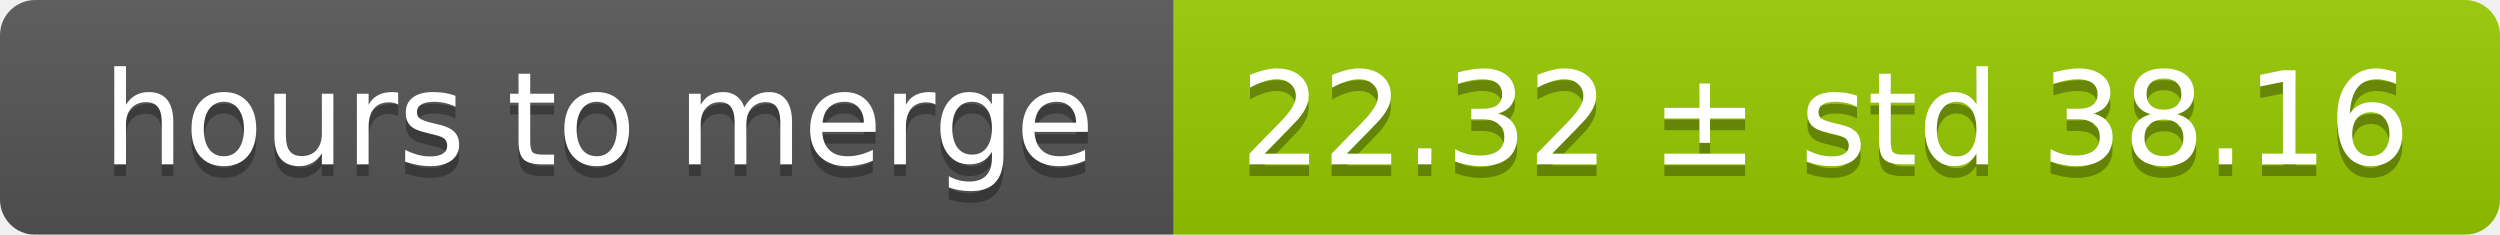
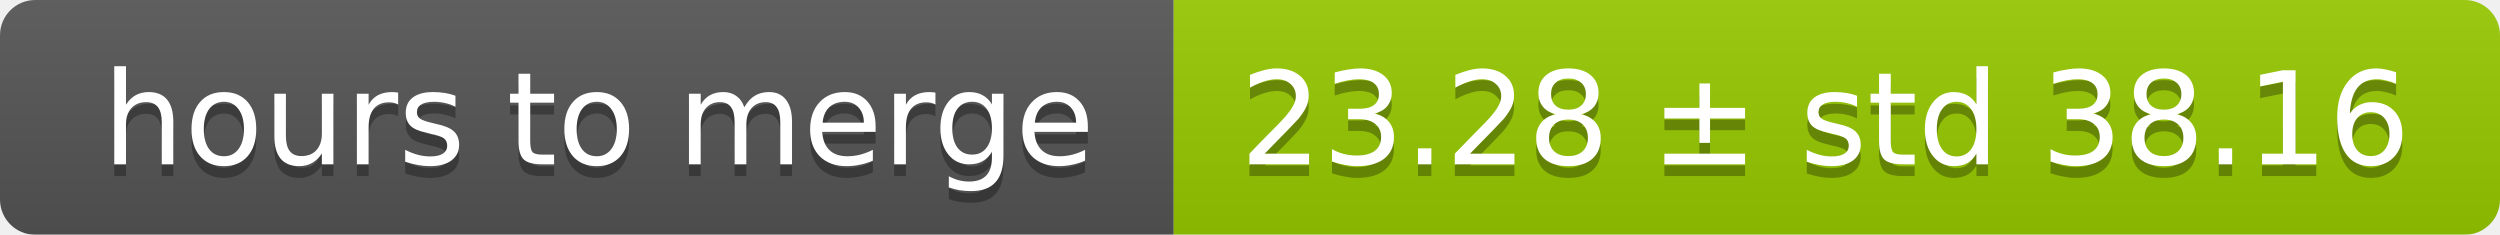
<svg xmlns="http://www.w3.org/2000/svg" width="213" height="20">
  <linearGradient id="smooth" x2="0" y2="100%">
    <stop offset="0" stop-color="#bbb" stop-opacity=".1" />
    <stop offset="1" stop-opacity=".1" />
  </linearGradient>
  <mask id="round">
    <rect width="213" height="20" rx="3" fill="#fff" />
  </mask>
  <g mask="url(#round)">
    <rect width="100" height="20" fill="#555" />
    <rect x="100" width="113" height="20" fill="#97ca00" />
    <rect width="213" height="20" fill="url(#smooth)" />
  </g>
  <g fill="#fff" text-anchor="middle" font-family="DejaVu Sans,Verdana,Geneva,sans-serif" font-size="11">
    <text x="51" y="15" fill="#010101" fill-opacity=".3">hours to merge</text>
    <text x="51" y="14">hours to merge</text>
-     <text x="155.5" y="15" fill="#010101" fill-opacity=".3">22.32 ± std 38.16</text>
-     <text x="155.5" y="14">22.32 ± std 38.16</text>
+     <text x="155.5" y="15" fill="#010101" fill-opacity=".3">23.28 ± std 38.16</text>
+     <text x="155.5" y="14">23.28 ± std 38.16</text>
  </g>
</svg>
